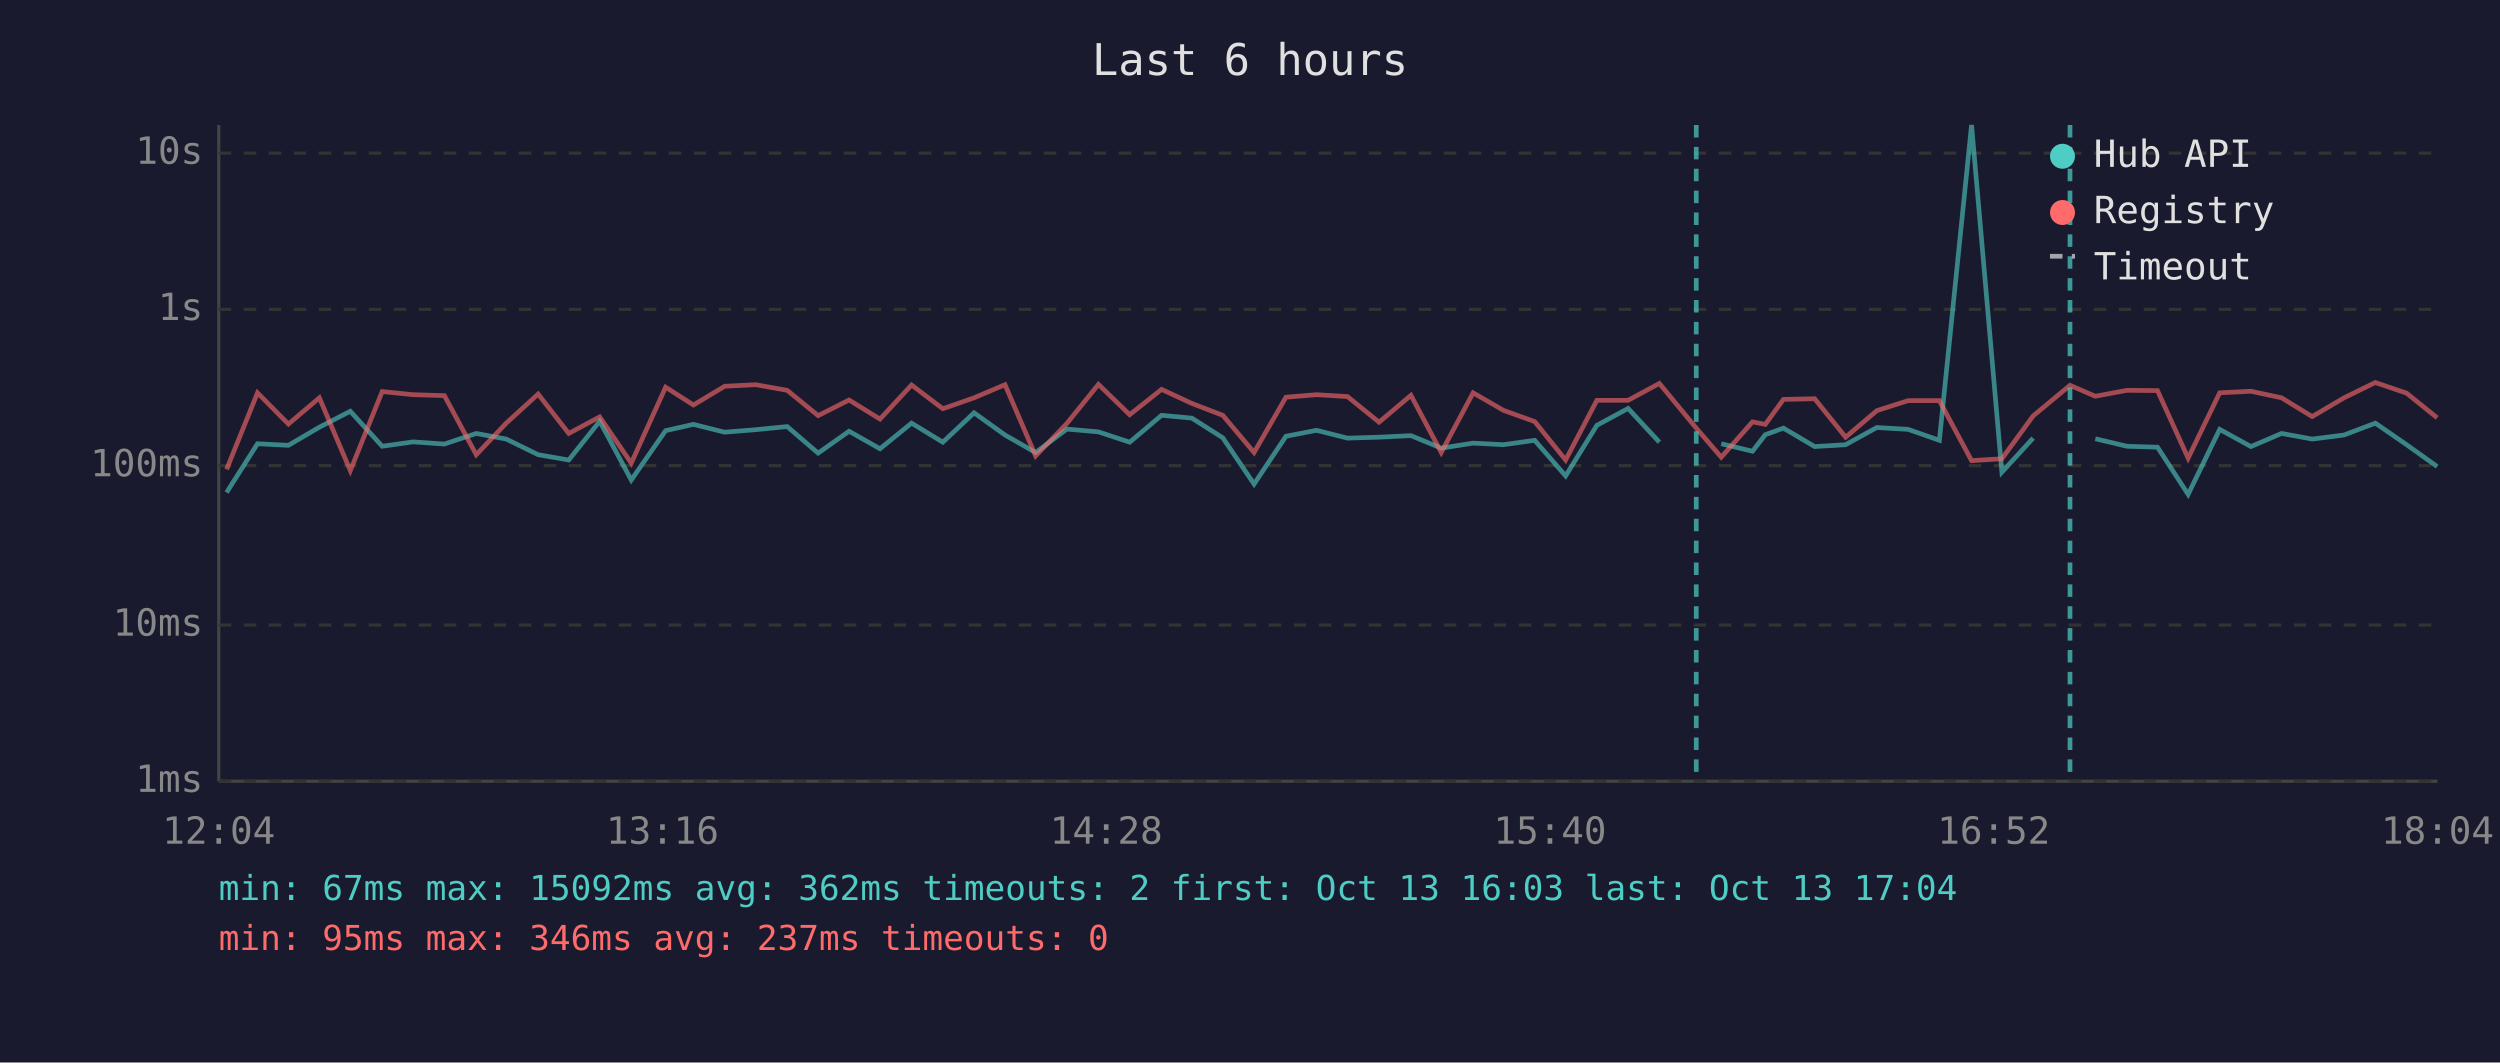
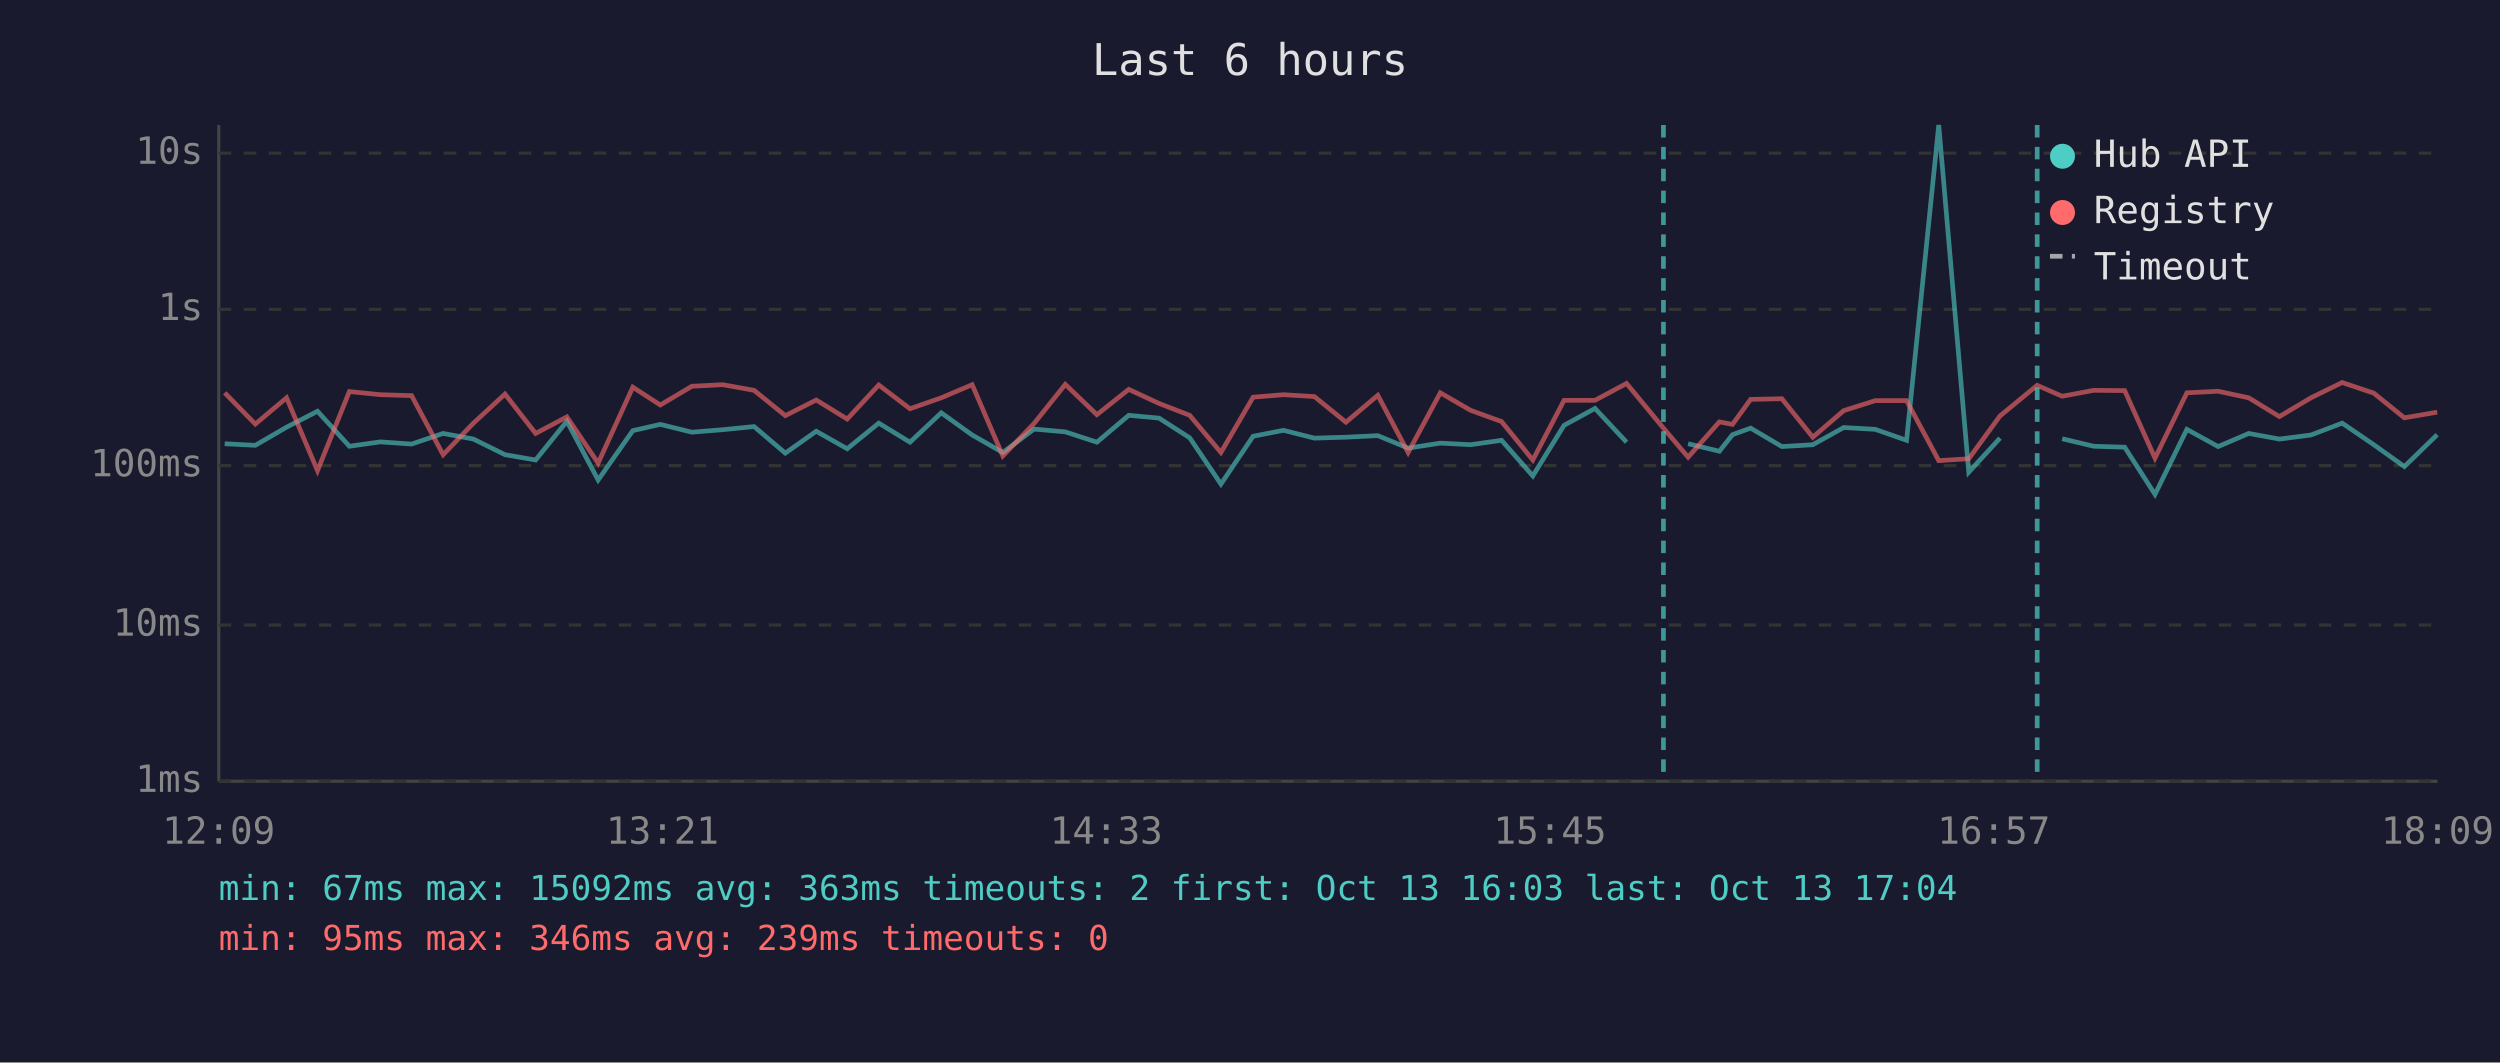
<svg xmlns="http://www.w3.org/2000/svg" viewBox="0 0 800 340" font-family="monospace" font-size="12">
  <rect width="800" height="340" fill="#1a1a2e" />
  <text x="400" y="24" fill="#e0e0e0" font-size="14" text-anchor="middle">Last 6 hours</text>
  <line x1="70" y1="40" x2="70" y2="250" stroke="#444" stroke-width="1" />
  <line x1="70" y1="250" x2="780" y2="250" stroke="#444" stroke-width="1" />
  <line x1="70" y1="250" x2="780" y2="250" stroke="#333" stroke-width="1" stroke-dasharray="4" />
  <text x="65" y="250" fill="#888" text-anchor="end" dominant-baseline="middle">1ms</text>
  <line x1="70" y1="200" x2="780" y2="200" stroke="#333" stroke-width="1" stroke-dasharray="4" />
  <text x="65" y="200" fill="#888" text-anchor="end" dominant-baseline="middle">10ms</text>
  <line x1="70" y1="149" x2="780" y2="149" stroke="#333" stroke-width="1" stroke-dasharray="4" />
  <text x="65" y="149" fill="#888" text-anchor="end" dominant-baseline="middle">100ms</text>
  <line x1="70" y1="99" x2="780" y2="99" stroke="#333" stroke-width="1" stroke-dasharray="4" />
  <text x="65" y="99" fill="#888" text-anchor="end" dominant-baseline="middle">1s</text>
  <line x1="70" y1="49" x2="780" y2="49" stroke="#333" stroke-width="1" stroke-dasharray="4" />
  <text x="65" y="49" fill="#888" text-anchor="end" dominant-baseline="middle">10s</text>
-   <text x="70" y="270" fill="#888" text-anchor="middle">12:04</text>
-   <text x="212" y="270" fill="#888" text-anchor="middle">13:16</text>
-   <text x="354" y="270" fill="#888" text-anchor="middle">14:28</text>
-   <text x="496" y="270" fill="#888" text-anchor="middle">15:40</text>
-   <text x="638" y="270" fill="#888" text-anchor="middle">16:52</text>
-   <text x="780" y="270" fill="#888" text-anchor="middle">18:04</text>
-   <polyline points="72.5,157.6 82.4,142.0 92.3,142.5 102.2,136.7 112.1,131.6 122.3,142.8 132.2,141.4 142.2,142.1 152.4,138.7 162.0,140.5 172.2,145.5 182.0,147.2 191.9,134.8 202.0,153.6 213.0,137.8 221.9,135.8 231.9,138.3 241.8,137.5 251.9,136.5 261.8,145.0 271.7,138.0 281.6,143.6 291.7,135.4 301.7,141.5 311.7,132.1 321.6,139.2 331.4,144.8 341.4,137.3 351.5,138.2 361.5,141.5 371.7,132.9 381.4,133.8 391.3,140.1 401.3,154.9 411.5,139.6 421.3,137.7 431.2,140.2 441.3,139.9 451.5,139.4 461.2,143.4 471.4,141.8 481.1,142.3 491.1,140.9 501.0,152.3 511.0,136.1 521.0,130.7 531.0,141.5" fill="none" stroke="#4ecdc4" stroke-width="1.5" opacity="0.6" />
-   <polyline points="550.8,142.0 560.8,144.4 564.9,139.1 570.7,137.0 580.7,142.9 590.6,142.3 600.6,136.8 610.6,137.4 620.6,140.9 630.9,40.0 640.6,151.1 650.6,140.2" fill="none" stroke="#4ecdc4" stroke-width="1.5" opacity="0.6" />
-   <polyline points="670.5,140.4 680.6,142.8 690.4,143.1 700.2,158.2 710.3,137.4 720.3,142.9 730.1,138.7 739.9,140.5 750.1,139.2 760.1,135.4 770.1,142.3 779.9,149.3" fill="none" stroke="#4ecdc4" stroke-width="1.5" opacity="0.6" />
-   <polyline points="72.5,150.2 82.4,125.7 92.3,135.7 102.2,127.3 112.1,150.6 122.3,125.3 132.2,126.3 142.2,126.6 152.4,145.5 162.0,135.4 172.2,126.1 182.0,138.7 191.9,133.4 202.0,148.2 213.0,123.9 221.9,129.6 231.9,123.6 241.8,123.1 251.9,124.9 261.8,133.0 271.7,128.0 281.6,134.1 291.7,123.2 301.7,130.8 311.7,127.3 321.6,123.1 331.4,145.9 341.4,135.5 351.5,123.0 361.5,132.7 371.7,124.6 381.4,129.1 391.3,132.9 401.3,144.8 411.5,127.1 421.3,126.3 431.2,126.9 441.3,135.1 451.5,126.5 461.2,144.8 471.4,125.7 481.1,131.3 491.1,134.9 501.0,147.2 511.0,128.1 521.0,128.1 531.0,122.7 542.8,137.0 550.8,146.3 560.8,135.0 564.9,135.8 570.7,127.8 580.7,127.6 590.6,139.9 600.6,131.4 610.6,128.2 620.6,128.2 630.9,147.4 640.6,146.8 650.6,133.1 662.4,123.3 670.5,126.8 680.6,124.9 690.4,125.0 700.2,146.6 710.3,125.7 720.3,125.2 730.1,127.3 739.9,133.3 750.1,127.3 760.1,122.4 770.1,125.8 779.9,133.7" fill="none" stroke="#ff6b6b" stroke-width="1.5" opacity="0.6" />
-   <line x1="542.8" y1="40" x2="542.8" y2="250" stroke="#4ecdc4" stroke-width="1.5" stroke-dasharray="4,3" opacity="0.7" />
-   <line x1="662.4" y1="40" x2="662.4" y2="250" stroke="#4ecdc4" stroke-width="1.5" stroke-dasharray="4,3" opacity="0.7" />
+   <text x="70" y="270" fill="#888" text-anchor="middle">12:09</text>
+   <text x="212" y="270" fill="#888" text-anchor="middle">13:21</text>
+   <text x="354" y="270" fill="#888" text-anchor="middle">14:33</text>
+   <text x="496" y="270" fill="#888" text-anchor="middle">15:45</text>
+   <text x="638" y="270" fill="#888" text-anchor="middle">16:57</text>
+   <text x="780" y="270" fill="#888" text-anchor="middle">18:09</text>
+   <polyline points="71.9,142.0 81.7,142.5 91.7,136.7 101.6,131.6 111.8,142.8 121.7,141.4 131.7,142.1 141.8,138.7 151.5,140.5 161.6,145.5 171.4,147.2 181.4,134.8 191.4,153.6 202.5,137.8 211.3,135.8 221.4,138.3 231.3,137.5 241.3,136.5 251.3,145.0 261.2,138.0 271.1,143.6 281.2,135.4 291.2,141.5 301.2,132.1 311.1,139.2 320.9,144.8 330.9,137.3 340.9,138.2 351.0,141.5 361.2,132.9 370.9,133.8 380.7,140.1 390.7,154.9 401.0,139.6 410.7,137.7 420.6,140.2 430.7,139.9 440.9,139.4 450.6,143.4 460.9,141.8 470.6,142.3 480.5,140.9 490.5,152.3 500.5,136.1 510.4,130.7 520.5,141.5" fill="none" stroke="#4ecdc4" stroke-width="1.5" opacity="0.6" />
+   <polyline points="540.2,142.0 550.2,144.4 554.4,139.1 560.2,137.0 570.2,142.9 580.1,142.3 590.0,136.8 600.1,137.4 610.1,140.9 620.4,40.0 630.0,151.1 640.0,140.2" fill="none" stroke="#4ecdc4" stroke-width="1.5" opacity="0.6" />
+   <polyline points="659.9,140.4 670.0,142.8 679.9,143.1 689.6,158.2 699.8,137.4 709.8,142.9 719.6,138.7 729.4,140.5 739.5,139.2 749.5,135.4 759.6,142.3 769.4,149.3 779.9,139.1" fill="none" stroke="#4ecdc4" stroke-width="1.5" opacity="0.6" />
+   <polyline points="71.9,125.7 81.7,135.7 91.7,127.3 101.6,150.6 111.8,125.3 121.7,126.3 131.7,126.6 141.8,145.5 151.5,135.4 161.6,126.1 171.4,138.7 181.4,133.4 191.4,148.2 202.5,123.9 211.3,129.6 221.4,123.6 231.3,123.1 241.3,124.9 251.3,133.0 261.2,128.0 271.1,134.1 281.2,123.2 291.2,130.8 301.2,127.3 311.1,123.1 320.9,145.9 330.9,135.5 340.9,123.0 351.0,132.7 361.2,124.6 370.9,129.1 380.7,132.9 390.7,144.8 401.0,127.1 410.7,126.3 420.6,126.9 430.7,135.1 440.9,126.5 450.6,144.8 460.9,125.7 470.6,131.3 480.5,134.9 490.5,147.2 500.5,128.1 510.4,128.1 520.5,122.7 532.3,137.0 540.2,146.3 550.2,135.0 554.4,135.8 560.2,127.8 570.2,127.6 580.1,139.9 590.0,131.4 600.1,128.2 610.1,128.2 620.4,147.4 630.0,146.8 640.0,133.1 651.9,123.3 659.9,126.8 670.0,124.9 679.9,125.0 689.6,146.6 699.8,125.7 709.8,125.2 719.6,127.3 729.4,133.3 739.5,127.3 749.5,122.4 759.6,125.8 769.4,133.7 779.9,131.9" fill="none" stroke="#ff6b6b" stroke-width="1.5" opacity="0.6" />
+   <line x1="532.3" y1="40" x2="532.3" y2="250" stroke="#4ecdc4" stroke-width="1.5" stroke-dasharray="4,3" opacity="0.7" />
+   <line x1="651.9" y1="40" x2="651.9" y2="250" stroke="#4ecdc4" stroke-width="1.5" stroke-dasharray="4,3" opacity="0.7" />
  <circle cx="660" cy="50" r="4" fill="#4ecdc4" />
  <text x="670" y="50" fill="#e0e0e0" dominant-baseline="middle">Hub API</text>
  <circle cx="660" cy="68" r="4" fill="#ff6b6b" />
  <text x="670" y="68" fill="#e0e0e0" dominant-baseline="middle">Registry</text>
  <line x1="656" y1="82" x2="664" y2="82" stroke="#e0e0e0" stroke-width="1.5" stroke-dasharray="4,3" opacity="0.7" />
  <text x="670" y="86" fill="#e0e0e0" dominant-baseline="middle">Timeout</text>
-   <text x="70" y="288" fill="#4ecdc4" font-size="11">min: 67ms  max: 15092ms  avg: 362ms  timeouts: 2  first: Oct 13 16:03  last: Oct 13 17:04</text>
-   <text x="70" y="304" fill="#ff6b6b" font-size="11">min: 95ms  max: 346ms  avg: 237ms  timeouts: 0</text>
+   <text x="70" y="288" fill="#4ecdc4" font-size="11">min: 67ms  max: 15092ms  avg: 363ms  timeouts: 2  first: Oct 13 16:03  last: Oct 13 17:04</text>
+   <text x="70" y="304" fill="#ff6b6b" font-size="11">min: 95ms  max: 346ms  avg: 239ms  timeouts: 0</text>
</svg>
